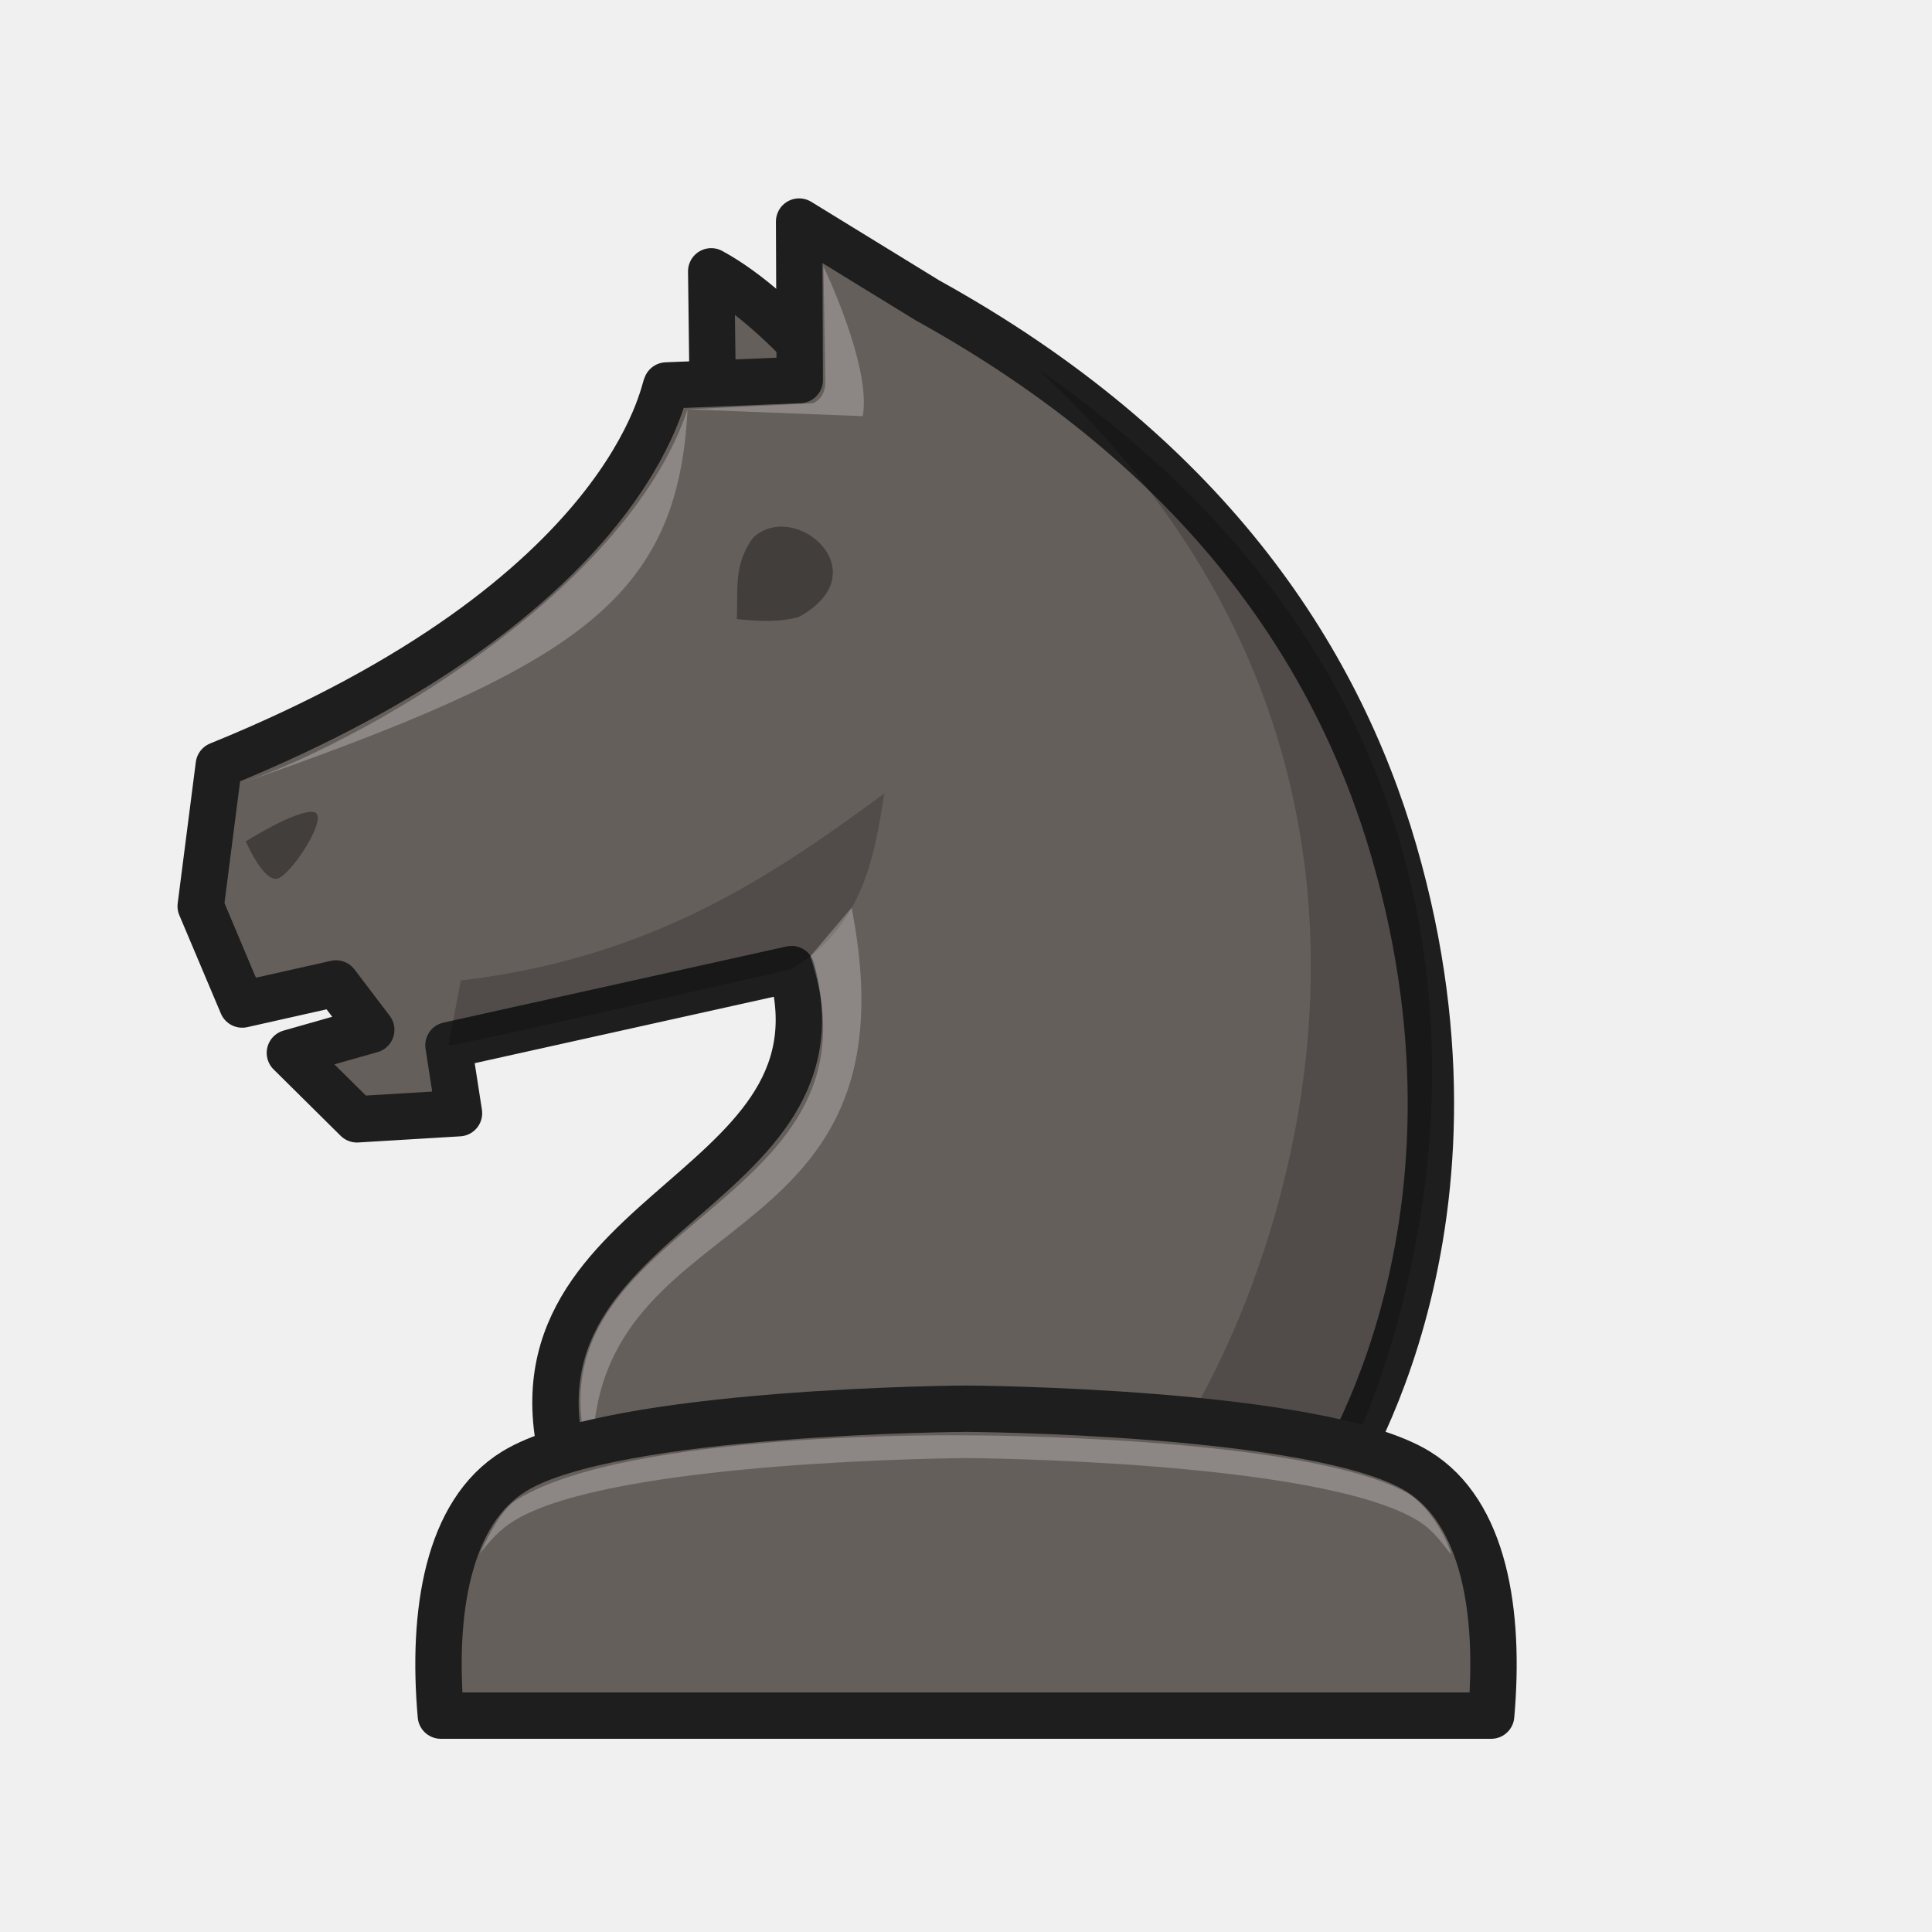
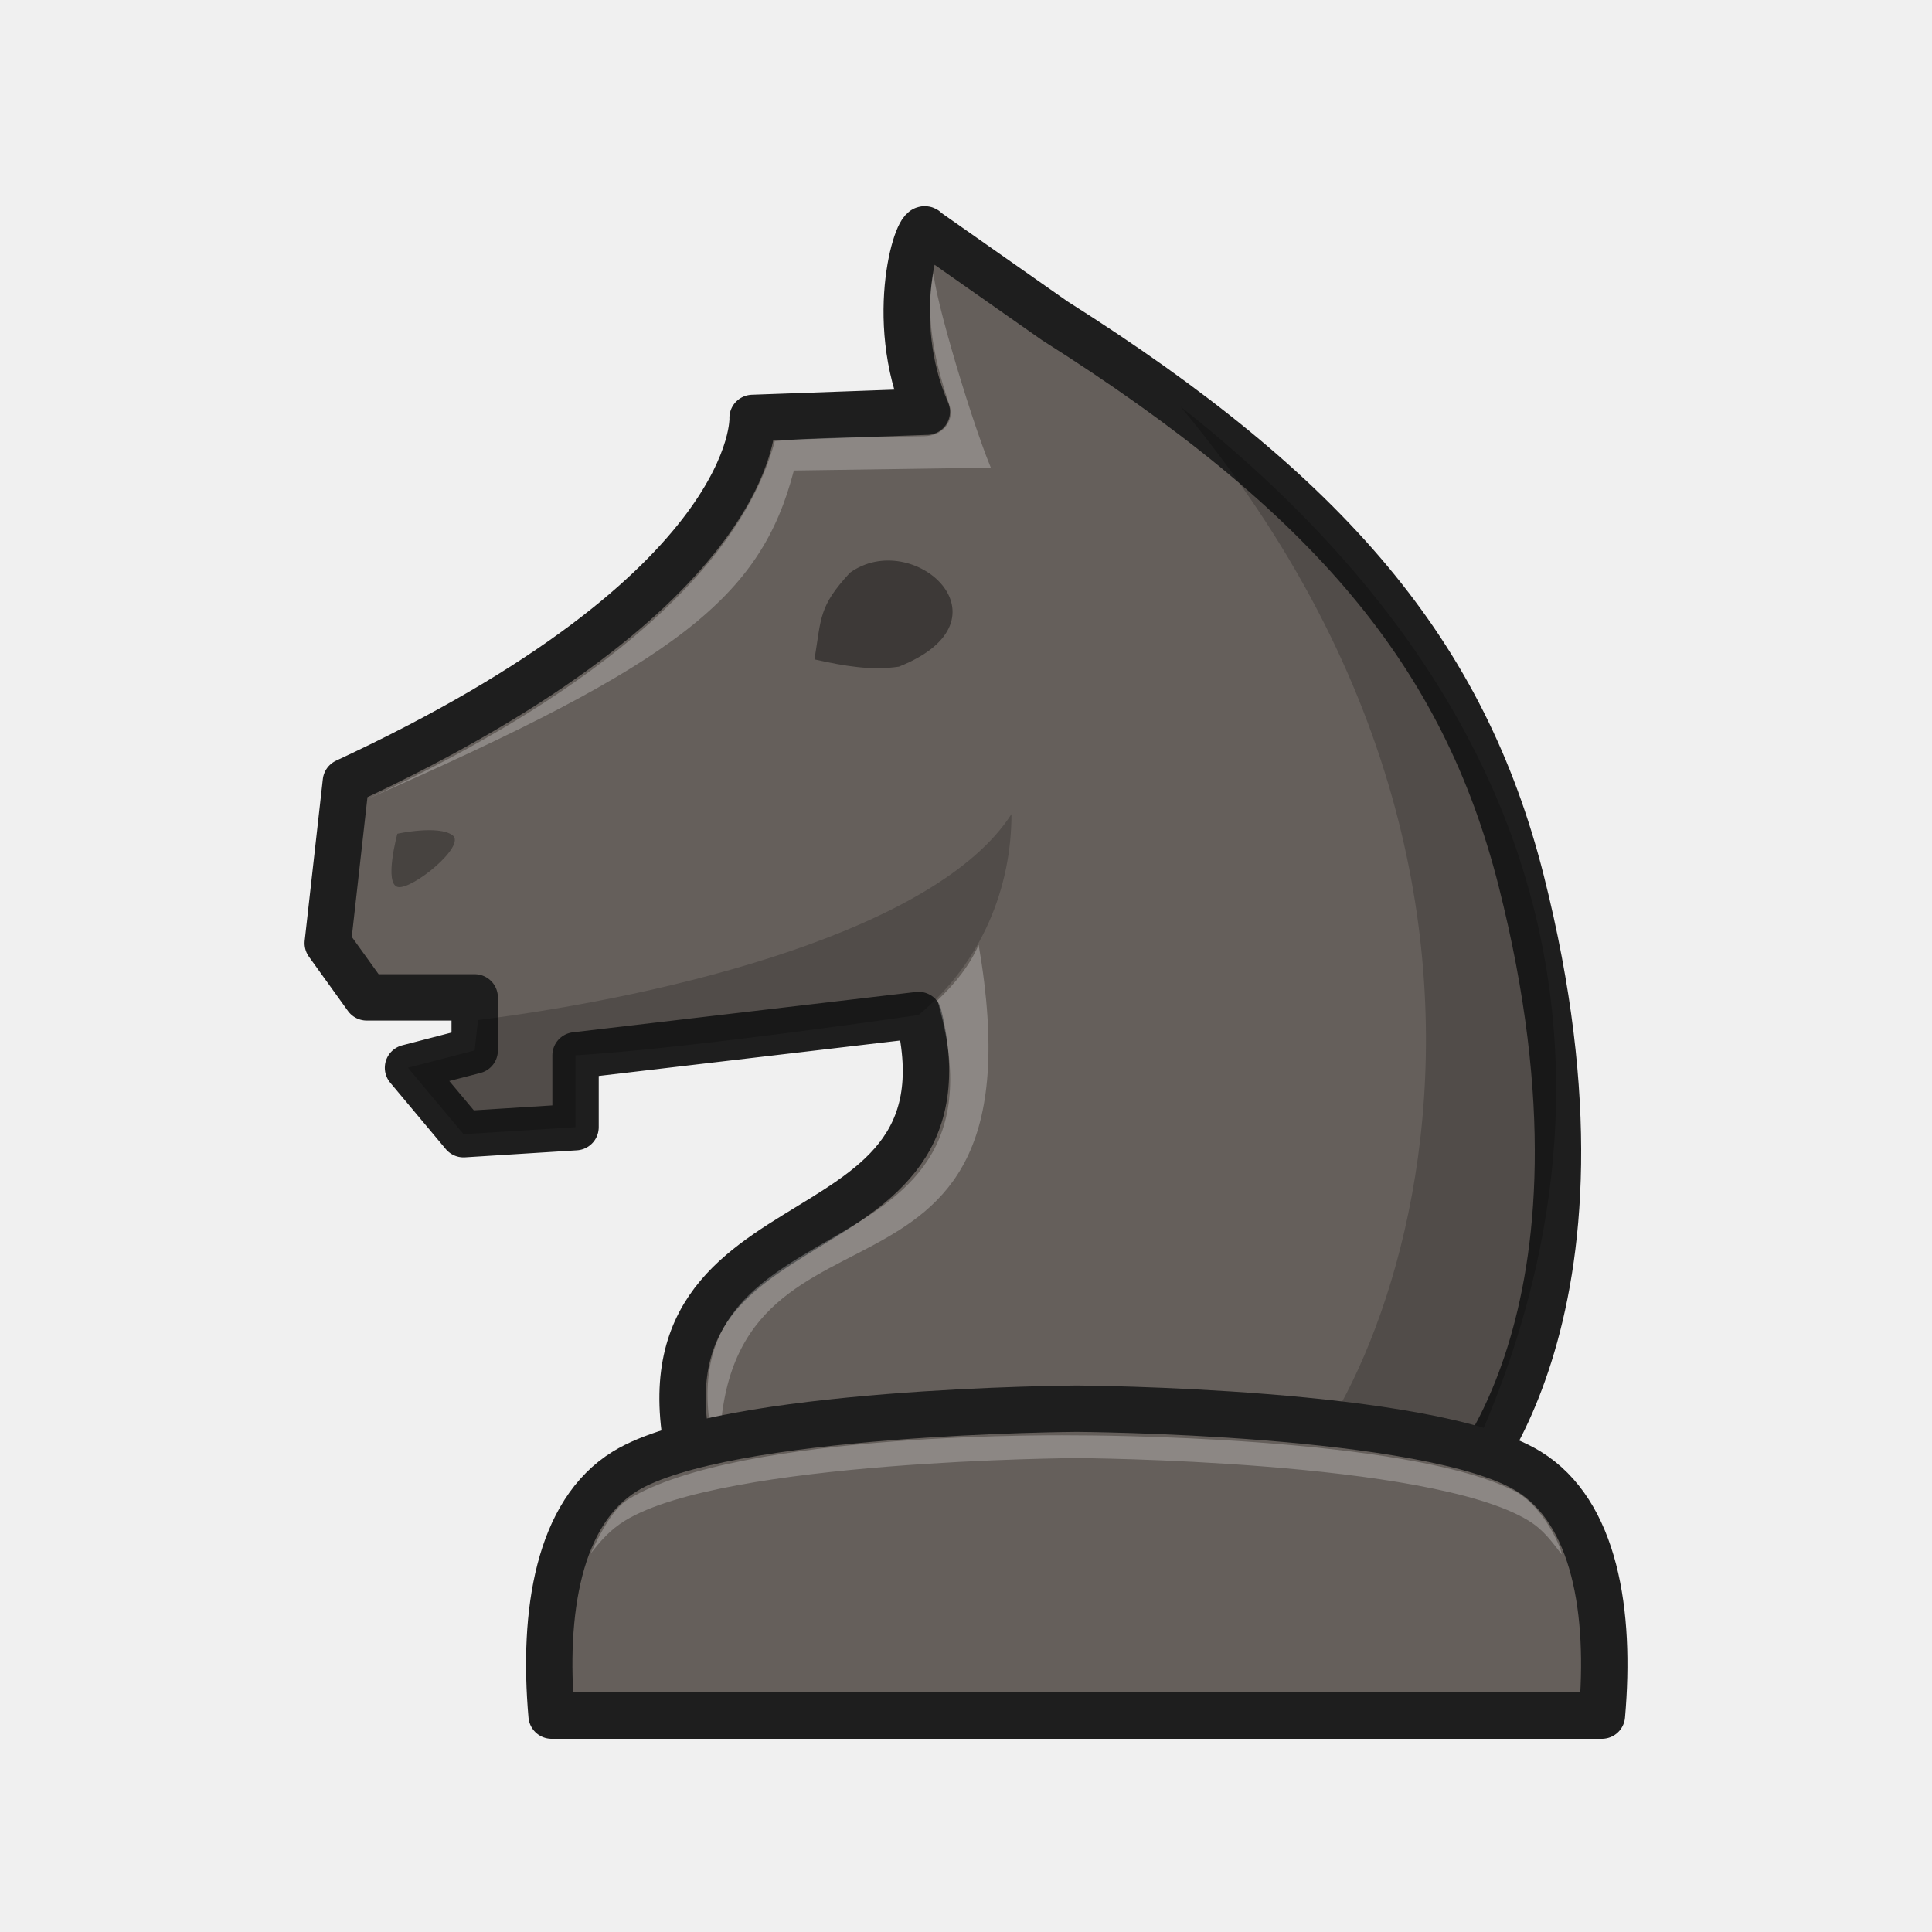
<svg xmlns="http://www.w3.org/2000/svg" width="50mm" height="50mm" clip-rule="evenodd" fill-rule="evenodd" image-rendering="optimizeQuality" shape-rendering="geometricPrecision" text-rendering="geometricPrecision" version="1.1" viewBox="0 0 50 50">
+   <path d="m23.985 10.654-4.508 0.162s0.234 4.413-10.526 9.414l-0.469 4.179 1.009 1.403h2.794l1e-5 1.374-1.726 0.448 1.438 1.719 2.898-0.182-1e-5 -1.859 8.879-1.044c1.673 6.905-8.334 4.116-5.649 12.467h19.481s4.666-4.46 1.763-15.938c-1.488-5.882-4.963-10.001-12.072-14.495l-3.327-2.335c-0.172-0.348-1.053 2.238 0.016 4.688z" fill="#655f5b" stroke="#1e1e1e" stroke-linecap="round" stroke-linejoin="round" stroke-width="1.2" />
  <g>
-     <path d="m22.329 10.77s-1.955-2.68-3.923-3.748l0.036 2.882" fill="#655f5b" stroke="#1e1e1e" stroke-linejoin="round" stroke-width="1.2" />
-     <path d="m20.697 9.834-3.45 0.142c-0.07 0.021-0.824 5.448-11.584 9.822l-0.469 3.655 1.075 2.544 2.427-0.545 0.912 1.199-2.106 0.598 1.736 1.719 2.641-0.159-0.273-1.758 8.879-1.971c1.673 6.041-8.334 6.247-5.649 13.552h19.481s4.666-6.547 1.763-16.588c-1.488-5.145-4.963-10.336-12.072-14.267l-3.327-2.043s0.015 3.851 0.016 4.101z" fill="#655f5b" stroke="#1e1e1e" stroke-linecap="round" stroke-linejoin="round" stroke-width="1.2" />
-     <path d="m26.822 9.524c13.744 12.602 3.525 29.26 2.315 29.107h5.18c0.375 0.144 9.409-17.486-7.495-29.107z" opacity=".2" />
-     <path d="m21.309 6.894s0.049 2.592 0.049 3.011c0 0.42-0.319 0.531-0.319 0.531l-3.245 0.158c-1.462 4.432-7.859 8.387-11.567 9.684 8.664-3.032 11.316-4.727 11.567-9.684l4.534 0.176c0.233-1.284-1.019-3.877-1.019-3.877z" fill="#fff" opacity=".25" />
+     <path d="m30.555 10.526c11.731 14.076 4.023 28.324 1.871 28.208h5.18c0.298-1.057 9.116-15.456-7.051-28.208z" opacity=".2" />
+     <path d="m10.284 21.577s-0.354 1.3 0.014 1.379c0.368 0.078 1.782-1.072 1.412-1.341-0.371-0.269-1.425-0.038-1.425-0.038z" opacity=".3" />
+     <path d="m26.177 21.069c-1.933 3.007-8.806 4.701-13.806 5.329l-0.087 0.787-1.726 0.448 1.438 1.719 2.897-0.181 7.7e-4 -1.859c3.018-0.185 8.88-1.044 8.88-1.044 1.652-1.376 2.403-3.312 2.403-5.198z" opacity=".2" />
  </g>
  <g>
-     <path d="m6.361 21.774s0.453 1.053 0.815 0.966c0.362-0.088 1.389-1.668 0.936-1.726-0.453-0.059-1.751 0.761-1.751 0.761z" opacity=".35" />
-     <path d="m19.49 13.914c-0.508 0.71-0.387 1.293-0.42 2.108 0.58 0.058 1.093 0.085 1.605-0.056 2.108-1.159-0.101-3.06-1.185-2.051z" fill-rule="evenodd" opacity=".35" style="paint-order:fill markers stroke" />
-     <path d="m11.606 27.051c0.093 0.058 8.879-1.971 8.879-1.971 1.908-1.129 2.152-3.038 2.403-4.547-2.957 2.183-6.046 4.257-10.962 4.842z" opacity=".2" />
-   </g>
-   <g>
-     <path d="m22.038 23.493-1.067 1.256c2.259 6.773-7.856 6.783-5.626 13.269-0.314-7.066 8.542-5.116 6.694-14.525z" fill="#fff" opacity=".25" />
-     <path d="m25 36.457s-9.131 0.048-11.691 1.619c-1.727 1.06-2.135 3.651-1.9 6.324h27.182c0.235-2.672-0.173-5.264-1.9-6.324-2.56-1.571-11.691-1.619-11.691-1.619z" fill="#655f5b" stroke="#1e1e1e" stroke-linejoin="round" stroke-width="1.2" />
-     <path d="m25 37.147s-8.712-0.137-11.624 1.666c-0.37 0.229-0.699 0.839-0.954 1.39 0.261-0.331 0.502-0.613 0.887-0.849 2.56-1.571 11.691-1.619 11.691-1.619s9.132 0.048 11.692 1.619c0.391 0.24 0.592 0.532 0.856 0.87 0.026-0.076-0.408-1.158-1.144-1.596-2.755-1.492-11.403-1.481-11.403-1.481z" fill="#fff" opacity=".25" />
-     <path d="m6.621 25.296-0.801-1.918 0.407-3.101-0.142 3.05z" fill="#655f5b" />
+     <path d="m25.327 24.454c-0.218 0.505-0.586 0.981-1.067 1.436 2.259 7.743-7.856 4.73-5.626 12.143-0.314-8.078 8.542-2.823 6.694-13.579z" fill="#fff" opacity=".25" />
+     <path d="m21.994 14.825c-0.804 0.873-0.736 1.148-0.915 2.24 0.777 0.173 1.468 0.295 2.185 0.188 3.047-1.214 0.364-3.608-1.27-2.429z" fill-rule="evenodd" opacity=".4" style="paint-order:fill markers stroke" />
+     <path d="m24.184 6.961c-0.393 1.581 0.373 3.39 0.412 3.617 0.062 0.278-0.148 0.705-0.683 0.711-1.104 0.013-3.067 0.038-3.861 0.13-1.18 4.354-6.966 7.605-10.51 9.244 7.988-3.506 10.151-5.199 11.003-8.486l5.097-0.074c-0.583-1.417-1.648-5.079-1.457-5.142z" fill="#fff" opacity=".25" />
+     <path d="m27.866 36.457s-9.131 0.048-11.691 1.619c-1.727 1.06-2.135 3.651-1.9 6.324h27.182c0.235-2.672-0.173-5.264-1.9-6.324-2.56-1.571-11.691-1.619-11.691-1.619z" fill="#655f5b" stroke="#1e1e1e" stroke-linejoin="round" stroke-width="1.2" />
+     <path d="m27.866 37.147s-8.712-0.137-11.624 1.666c-0.37 0.229-0.699 0.839-0.954 1.39 0.261-0.331 0.502-0.613 0.887-0.849 2.56-1.571 11.691-1.619 11.691-1.619s9.132 0.048 11.692 1.619c0.391 0.24 0.592 0.532 0.856 0.87 0.026-0.076-0.408-1.158-1.144-1.596-2.755-1.492-11.403-1.481-11.403-1.481z" fill="#fff" opacity=".25" />
  </g>
</svg>
